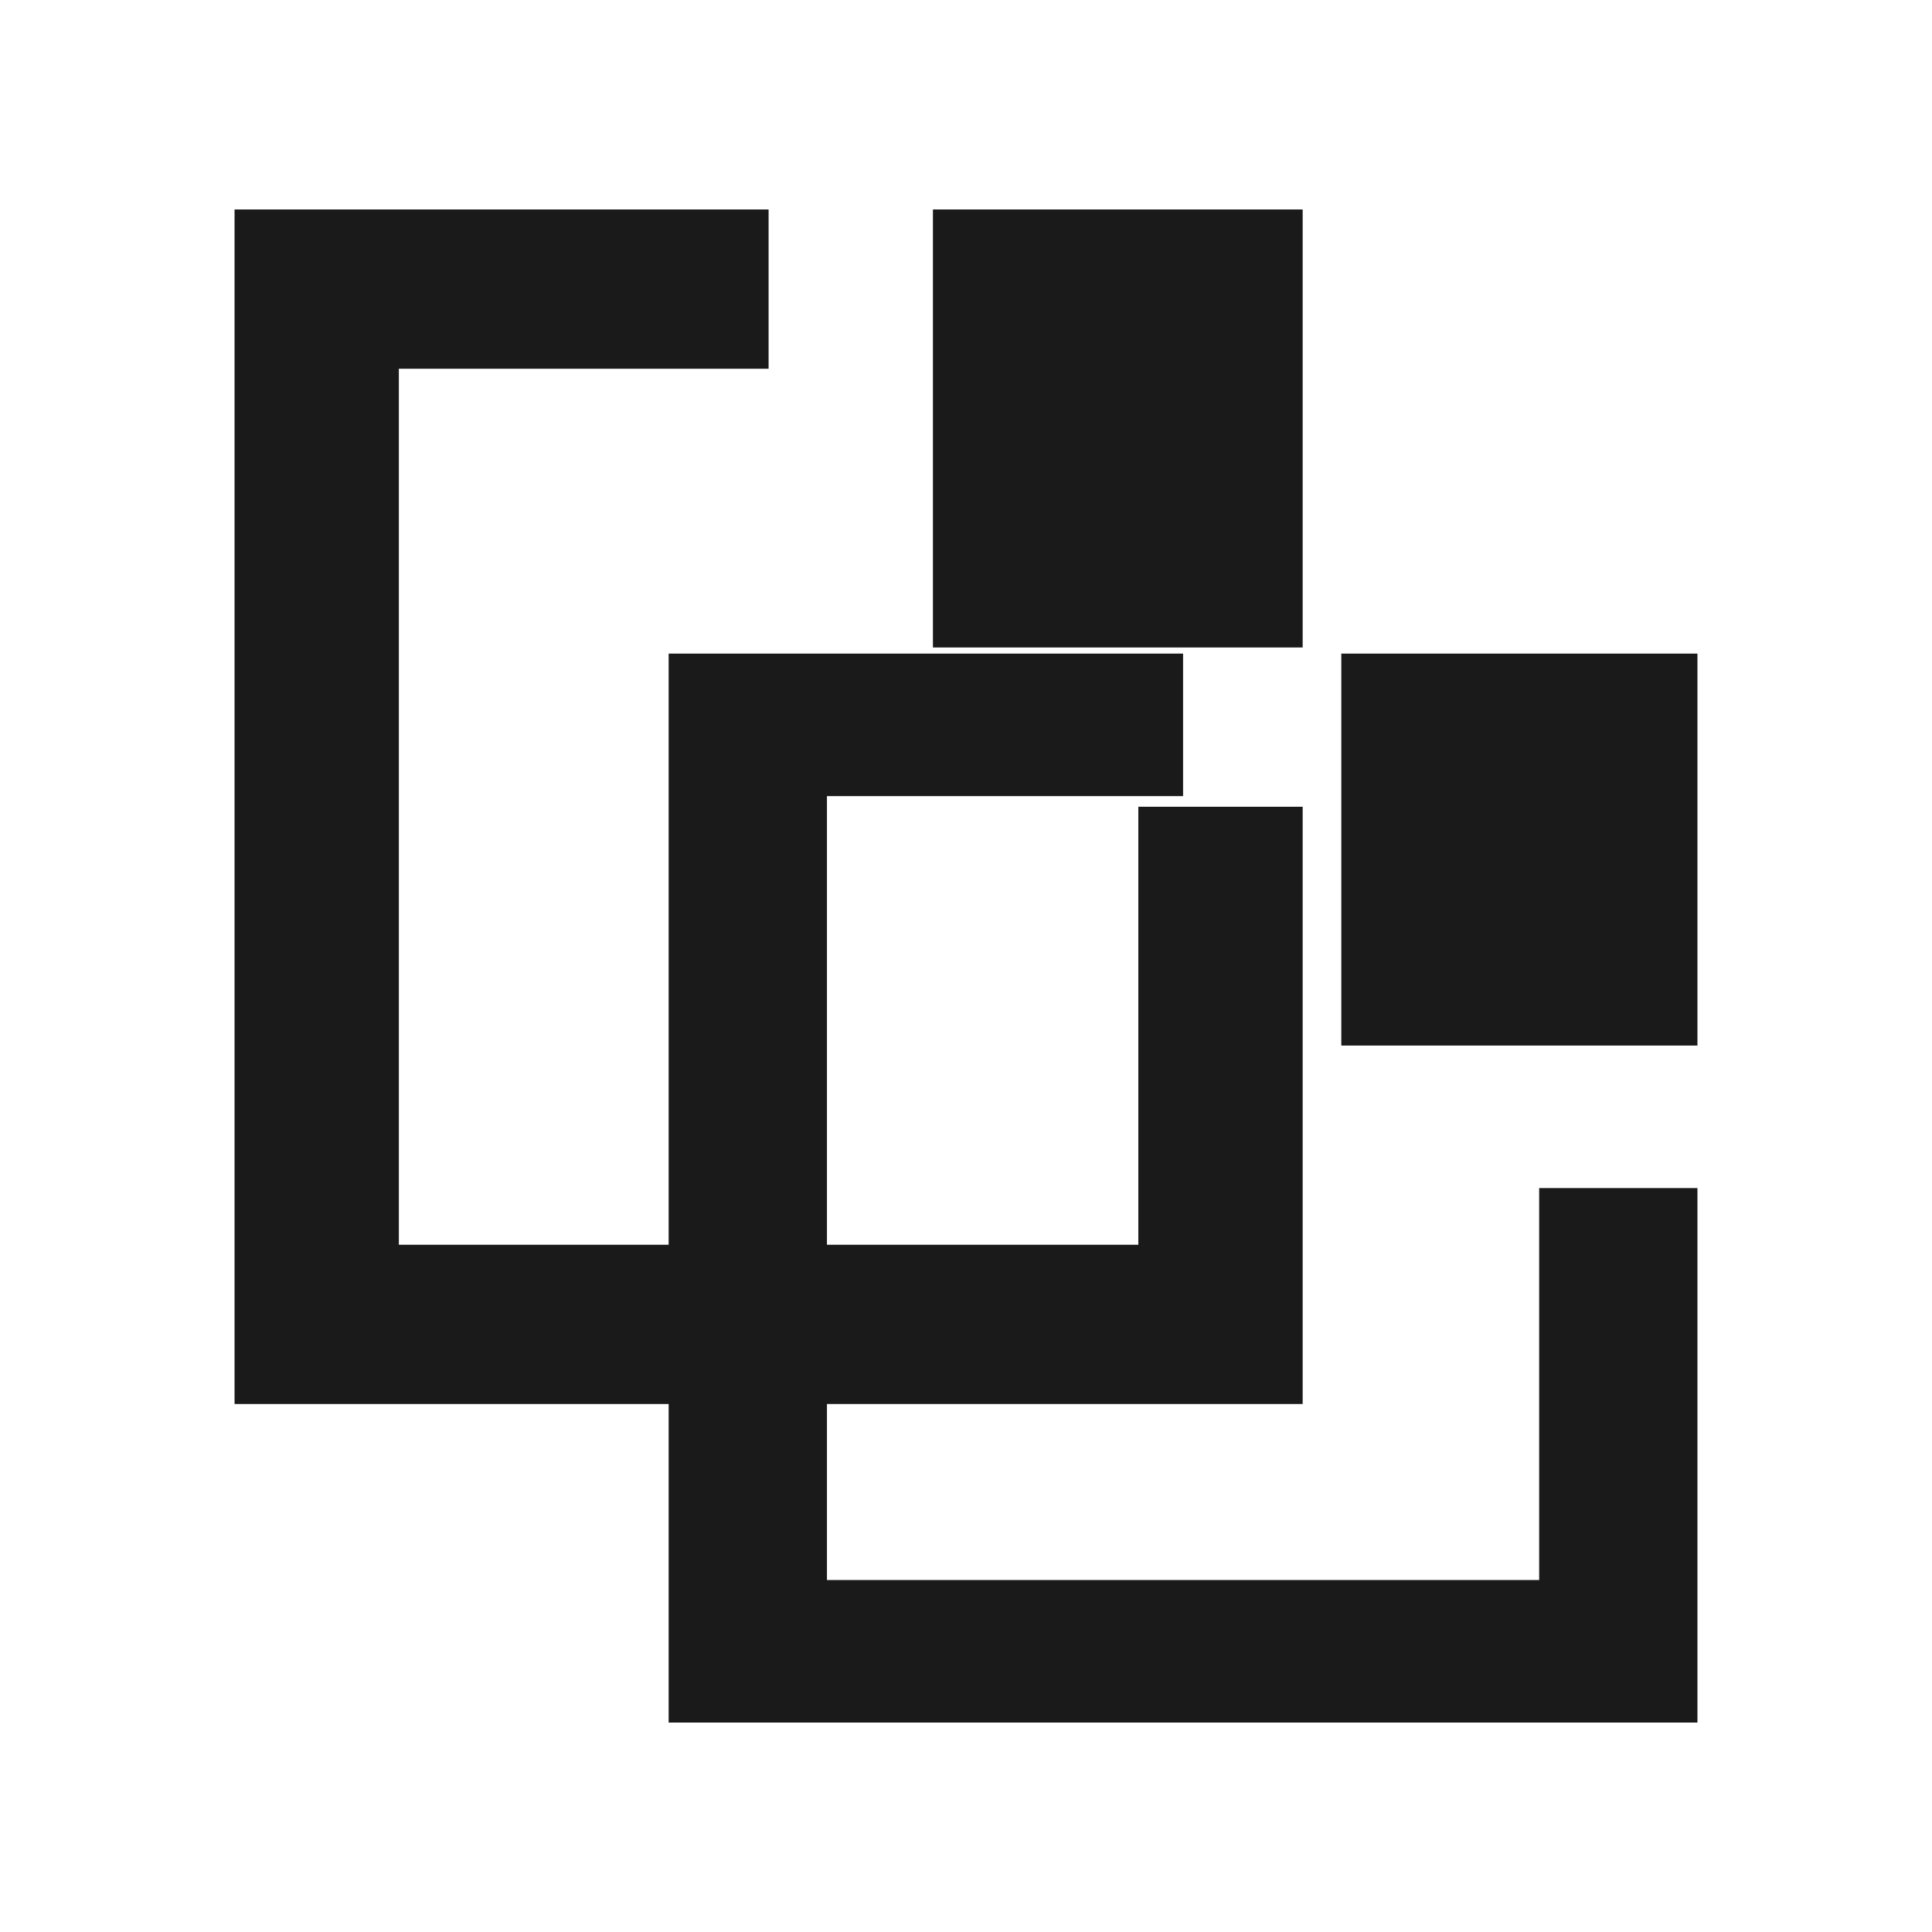
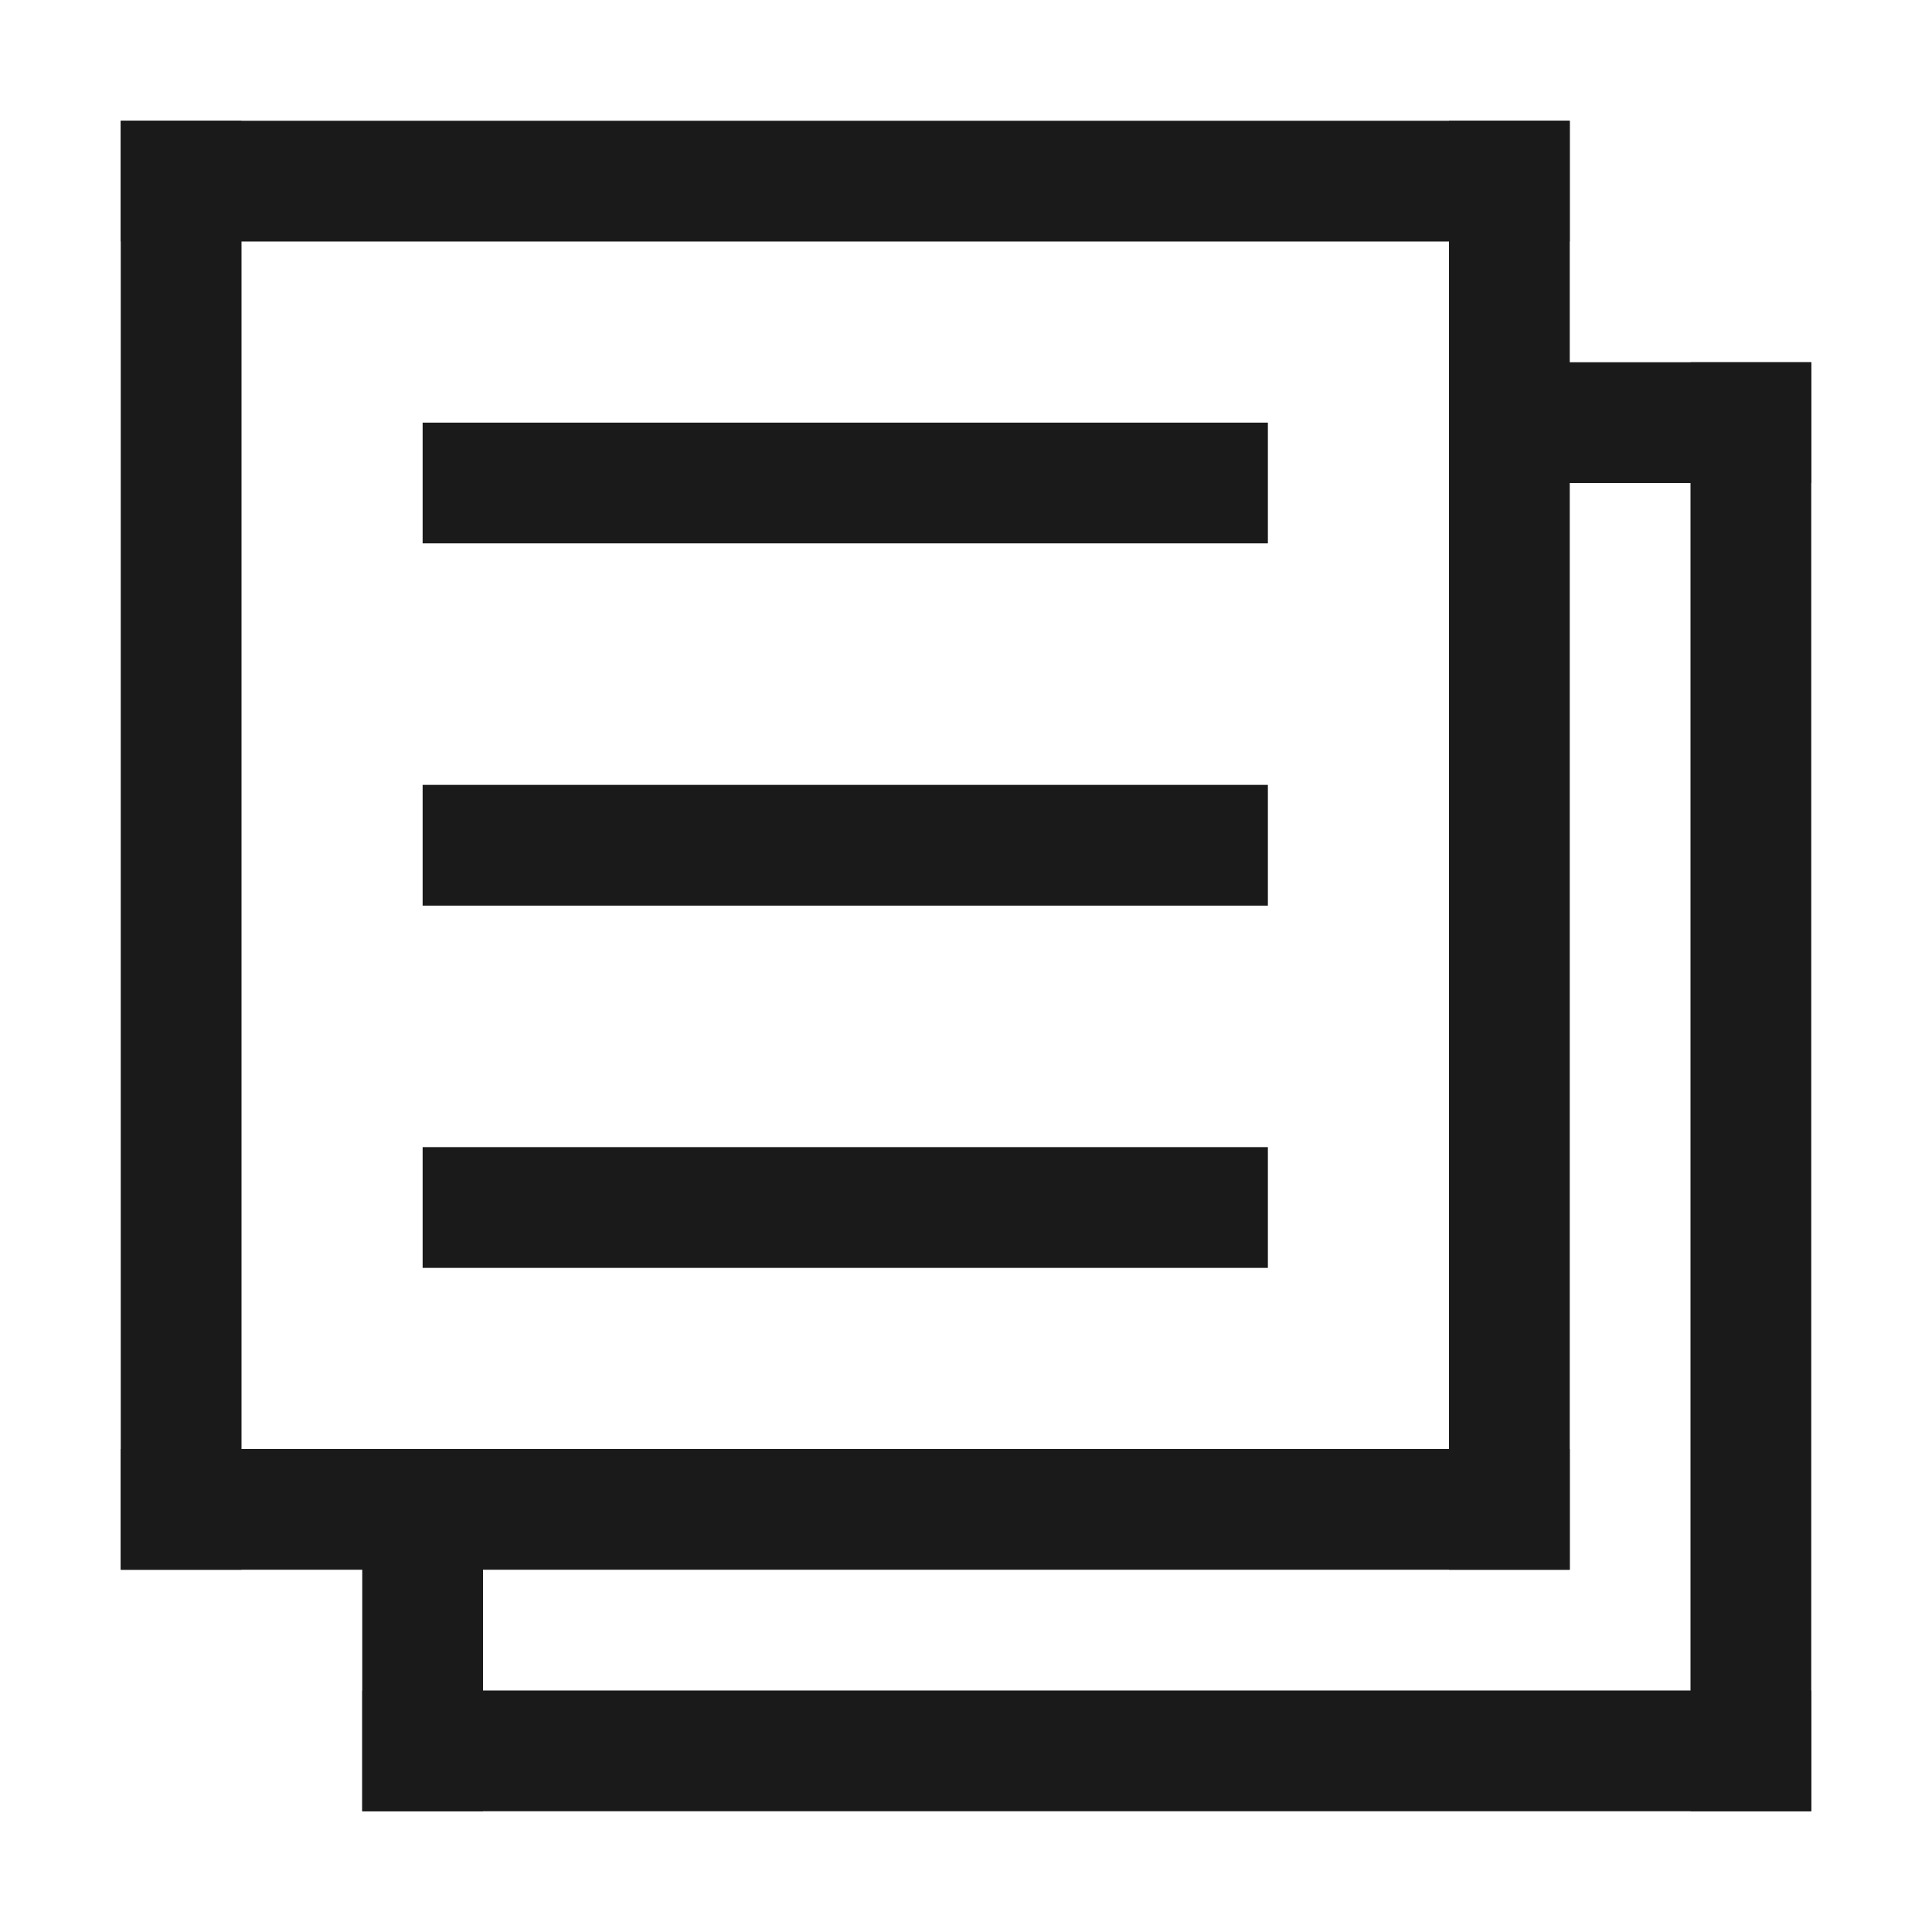
- <svg xmlns="http://www.w3.org/2000/svg" width="48" height="48" id="svg865" version="1.1">
-   <defs id="defs867" />
-   <g id="folderLayer">
-     <g id="g3013" transform="translate(2.786369,2.786369)">
-       <path id="rect3278" d="m 13.826,13.452 0,26.558 25.56,0 0,-13.279 -3.932,0 0,9.738 -17.695,0 0,-19.476 8.848,0 0,-3.541 z m 16.712,0 0,9.738 8.848,0 0,-9.738 z" style="fill:#1a1a1a;fill-opacity:1;fill-rule:evenodd;stroke:none" />
-       <path style="fill:#1a1a1a;fill-opacity:1;fill-rule:evenodd;stroke:none" d="m 3.041,2.418 0,29.678 26.537,0 0,-14.839 -4.083,0 0,10.882 -18.372,0 0,-21.764 9.186,0 0,-3.957 z m 17.351,0 0,10.882 9.186,0 0,-10.882 z" id="path3011" />
+ <svg xmlns="http://www.w3.org/2000/svg" width="16" height="16" id="svg4359" version="1.1">
+   <defs id="defs4361">
+     <linearGradient id="linearGradient4103">
+       <stop style="stop-color:#bdecfb;stop-opacity:1" offset="0" id="stop4105" />
+       <stop style="stop-color:#f5feff;stop-opacity:1" offset="1" id="stop4107" />
+     </linearGradient>
+     <linearGradient id="linearGradient4314">
+       <stop style="stop-color:#ff4b00;stop-opacity:1" offset="0" id="stop4316" />
+       <stop style="stop-color:#ff5500;stop-opacity:1" offset="1" id="stop4318" />
+     </linearGradient>
+     <linearGradient id="linearGradient5020-1">
+       <stop id="stop5022-6" offset="0" style="stop-color:#0da8db;stop-opacity:1" />
+       <stop id="stop5024-0" offset="1" style="stop-color:#1fe1fb;stop-opacity:1" />
+     </linearGradient>
+   </defs>
+   <g id="layer1" transform="translate(-3,-29)">
+     <g id="g4196">
+       <g transform="translate(-1,-1)" id="g4177">
+         <g id="g4171" transform="translate(1,1)">
+           <rect y="30" x="4" height="1" width="12" id="rect3352" style="fill:#1a1a1a;fill-opacity:1;fill-rule:evenodd;stroke:none;stroke-width:1px;stroke-linecap:butt;stroke-linejoin:miter;stroke-opacity:1" />
+           <rect transform="matrix(0,1,-1,0,0,0)" style="fill:#1a1a1a;fill-opacity:1;fill-rule:evenodd;stroke:none;stroke-width:1px;stroke-linecap:butt;stroke-linejoin:miter;stroke-opacity:1" id="rect4154" width="12" height="1" x="30" y="-5" />
+           <rect style="fill:#1a1a1a;fill-opacity:1;fill-rule:evenodd;stroke:none;stroke-width:1px;stroke-linecap:butt;stroke-linejoin:miter;stroke-opacity:1" id="rect4165" width="12" height="1" x="4" y="41" />
+           <rect y="-16" x="30" height="1" width="12" id="rect4176" style="fill:#1a1a1a;fill-opacity:1;fill-rule:evenodd;stroke:none;stroke-width:1px;stroke-linecap:butt;stroke-linejoin:miter;stroke-opacity:1" transform="matrix(0,1,-1,0,0,0)" />
+         </g>
+         <g id="g4166" transform="translate(1,0.5)">
+           <rect y="33" x="6.5" height="1" width="7" id="rect4178" style="fill:#1a1a1a;fill-opacity:1;stroke:none" />
+           <rect style="fill:#1a1a1a;fill-opacity:1;stroke:none" id="rect4180" width="7" height="1" x="6.5" y="39" />
+           <rect style="fill:#1a1a1a;fill-opacity:1;stroke:none" id="rect4182" width="7" height="1" x="6.5" y="36" />
+         </g>
+       </g>
+       <rect y="41" x="6" height="3" width="1" id="rect4188" style="fill:#1a1a1a;fill-rule:evenodd;stroke:none;stroke-width:1px;stroke-linecap:butt;stroke-linejoin:miter;stroke-opacity:1;fill-opacity:1" />
+       <rect transform="matrix(0,1,-1,0,0,0)" style="fill:#1a1a1a;fill-rule:evenodd;stroke:none;stroke-width:1px;stroke-linecap:butt;stroke-linejoin:miter;stroke-opacity:1;fill-opacity:1" id="rect4190" width="1" height="12" x="43" y="-18" />
+       <rect y="-44" x="-18" height="12" width="1" id="rect4192" style="fill:#1a1a1a;fill-rule:evenodd;stroke:none;stroke-width:1px;stroke-linecap:butt;stroke-linejoin:miter;stroke-opacity:1;fill-opacity:1" transform="scale(-1,-1)" />
+       <rect y="32" x="15" height="1" width="3" id="rect4194" style="stroke:none;fill:#1a1a1a;fill-opacity:1" />
    </g>
  </g>
</svg>
